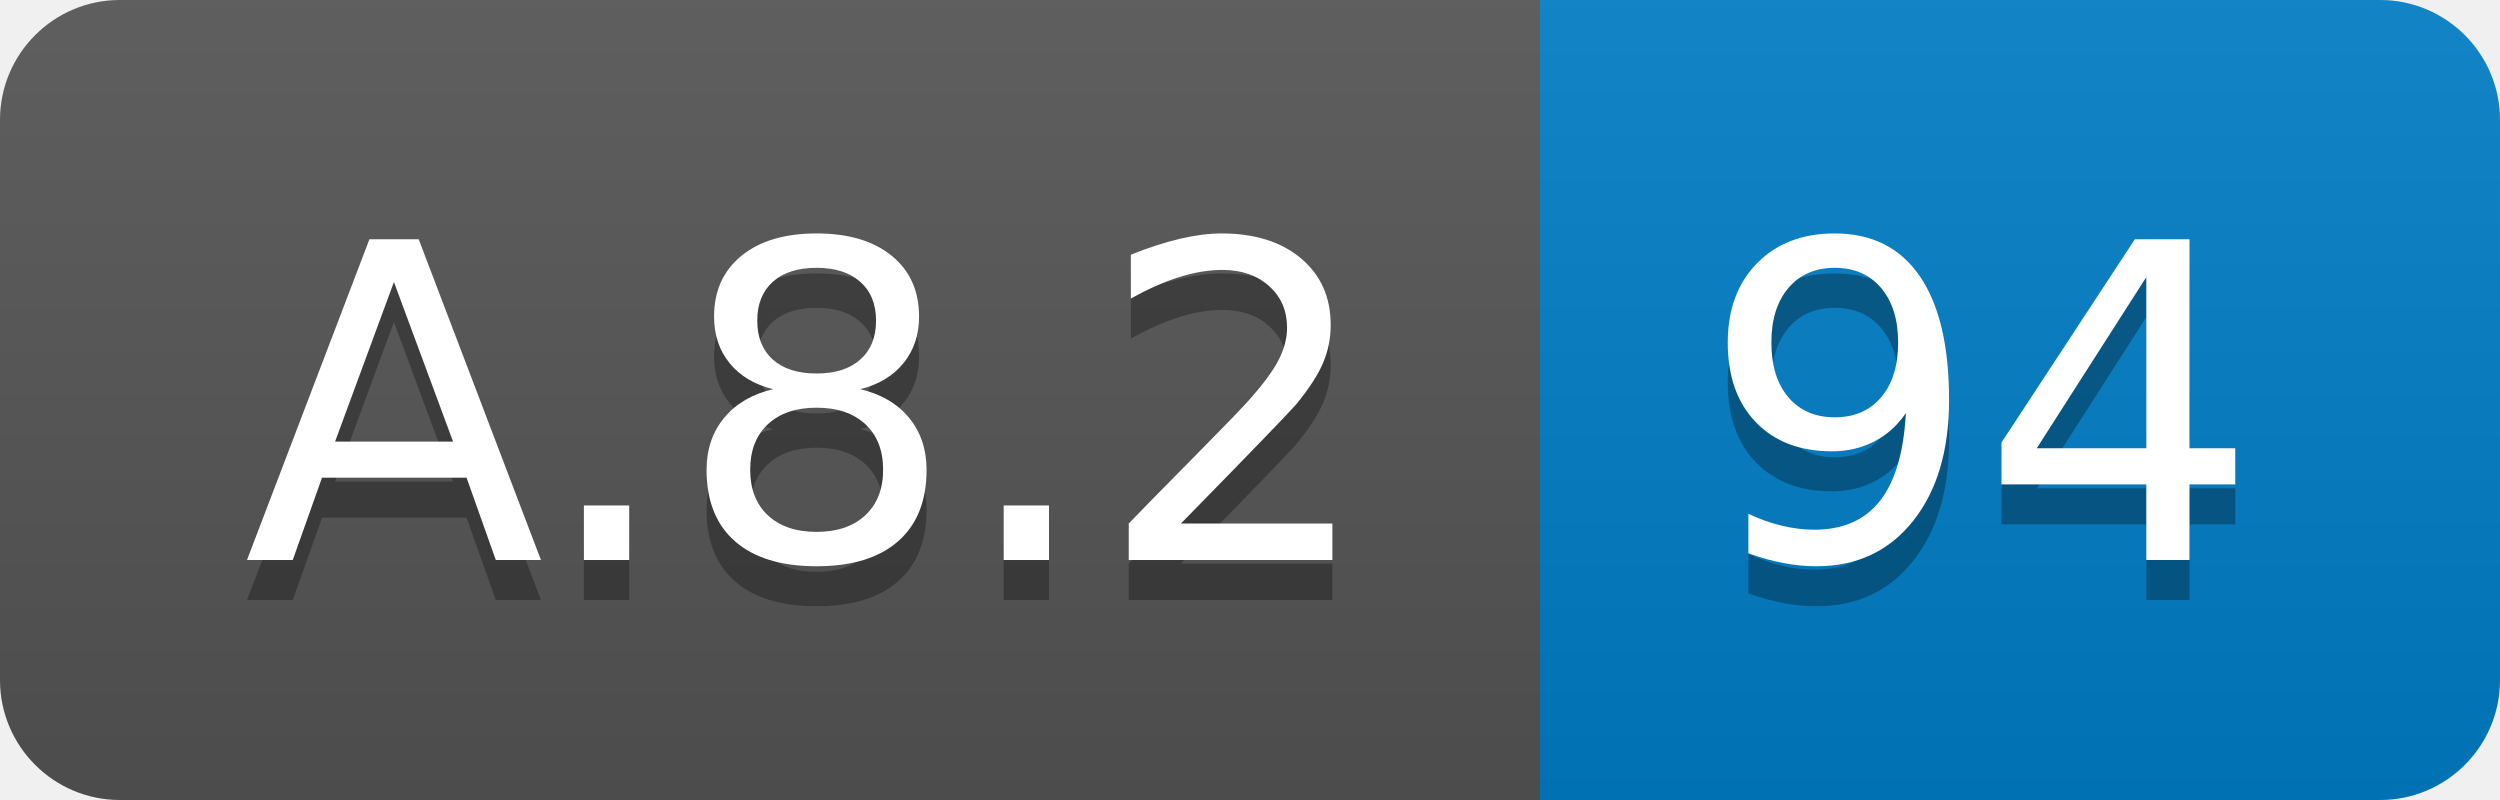
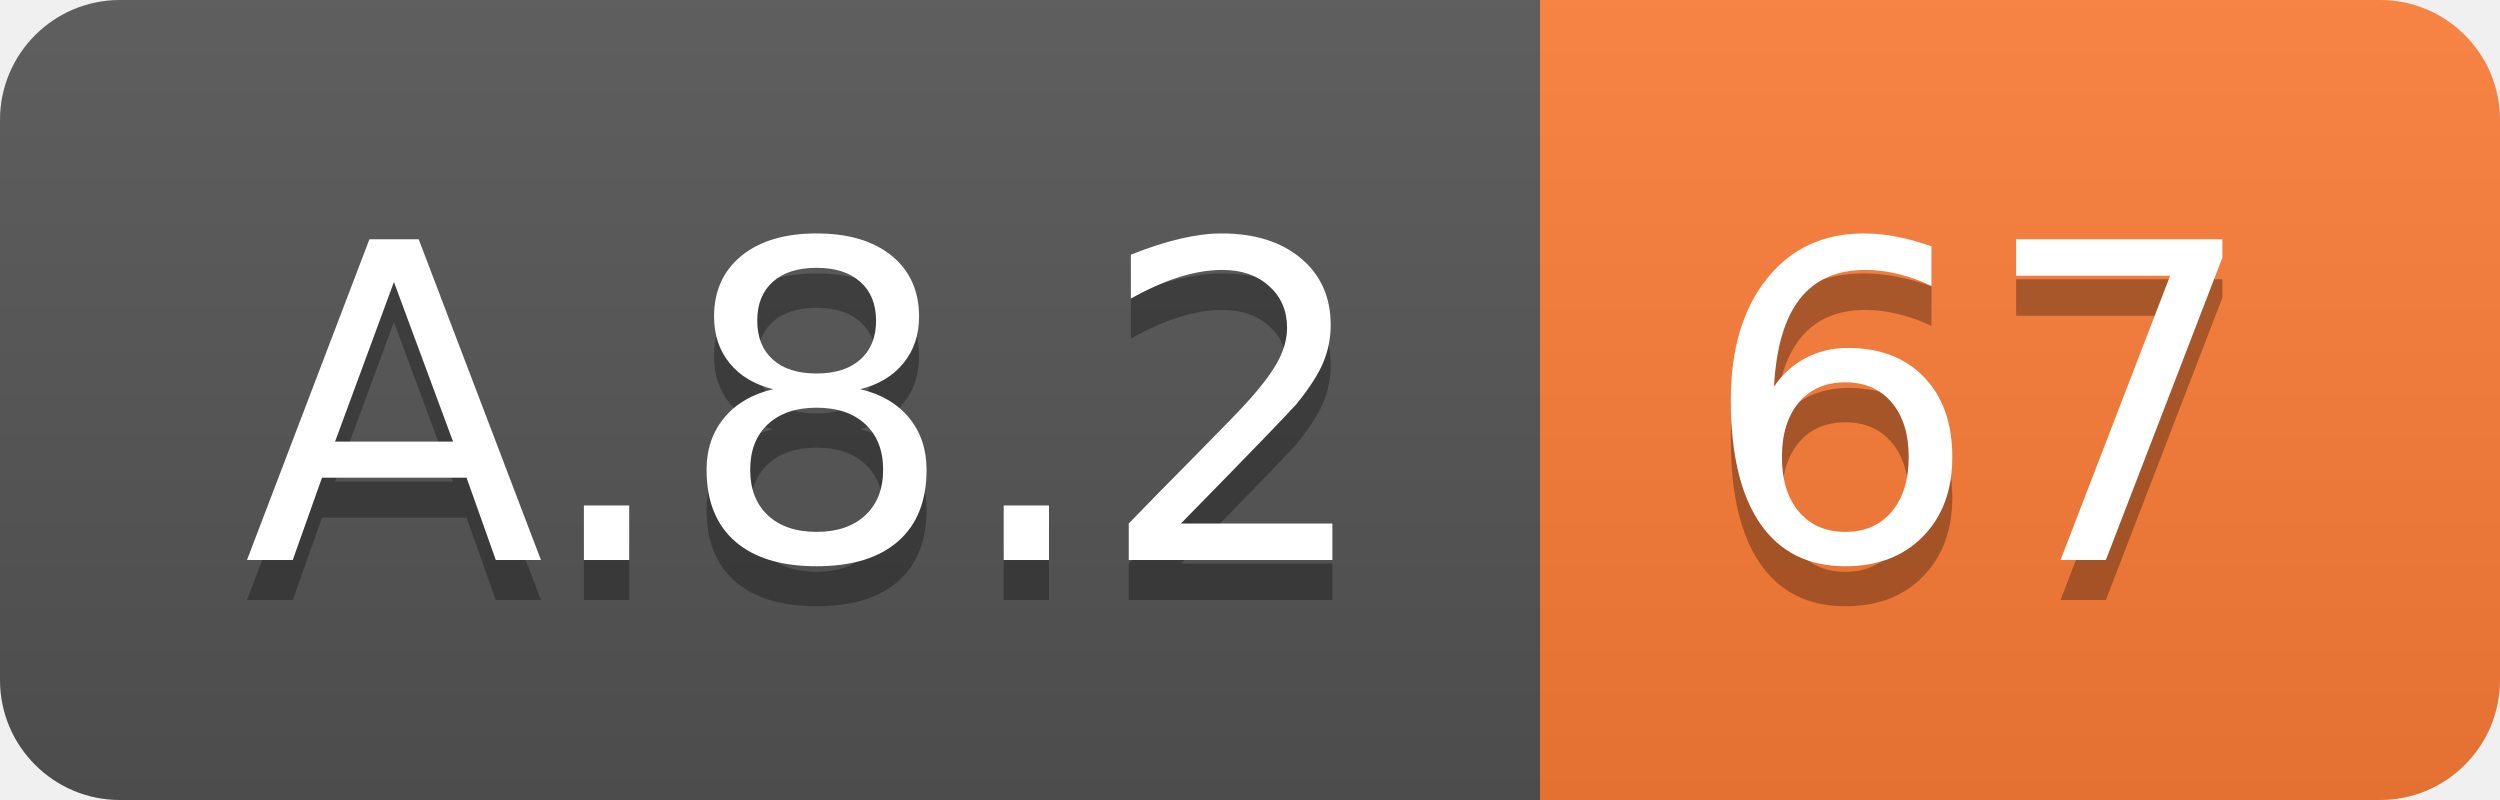
<svg xmlns="http://www.w3.org/2000/svg" width="62.5" height="20">
  <linearGradient id="smooth" x2="0" y2="100%">
    <stop offset="0" stop-color="#bbb" stop-opacity=".1" />
    <stop offset="1" stop-opacity=".1" />
  </linearGradient>
  <clipPath id="round">
    <rect width="62.5" height="20" rx="3" fill="#fff" />
  </clipPath>
  <g clip-path="url(#round)">
    <rect width="38.5" height="20" fill="#555" />
-     <rect x="38.5" width="24.0" height="20" fill="#007ec6" />
+     <rect x="38.5" width="24.0" height="20" fill="#fe7d37" />
    <rect width="62.5" height="20" fill="url(#smooth)" />
  </g>
  <g fill="#fff" text-anchor="middle" font-family="DejaVu Sans,Verdana,Geneva,sans-serif" font-size="110">
    <text x="202.5" y="150" fill="#010101" fill-opacity=".3" transform="scale(0.1)" textLength="285.0" lengthAdjust="spacing">A.8.2</text>
    <text x="202.5" y="140" transform="scale(0.1)" textLength="285.0" lengthAdjust="spacing">A.8.2</text>
-     <text x="495.0" y="150" fill="#010101" fill-opacity=".3" transform="scale(0.1)" textLength="140.0" lengthAdjust="spacing">94</text>
-     <text x="495.0" y="140" transform="scale(0.1)" textLength="140.0" lengthAdjust="spacing">94</text>
+     <text x="495.0" y="150" fill="#010101" fill-opacity=".3" transform="scale(0.1)" textLength="140.0" lengthAdjust="spacing">67</text>
+     <text x="495.0" y="140" transform="scale(0.1)" textLength="140.0" lengthAdjust="spacing">67</text>
  </g>
</svg>
